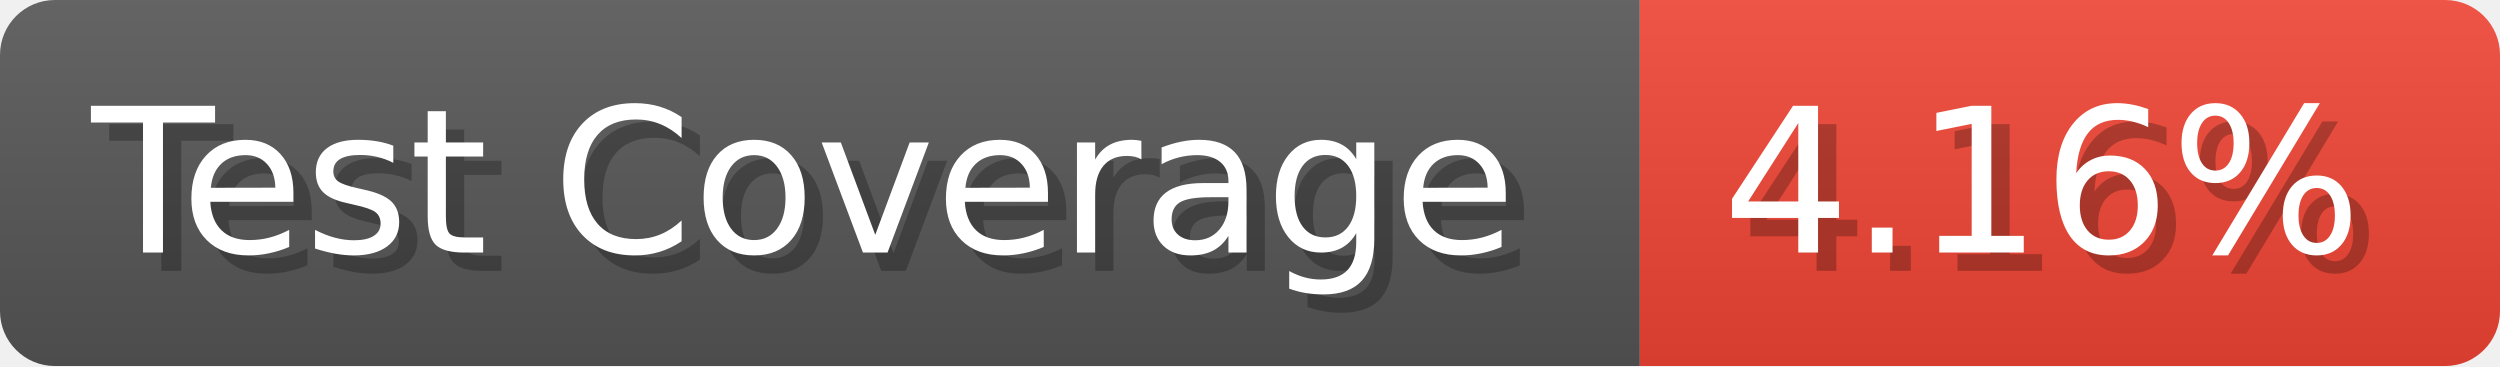
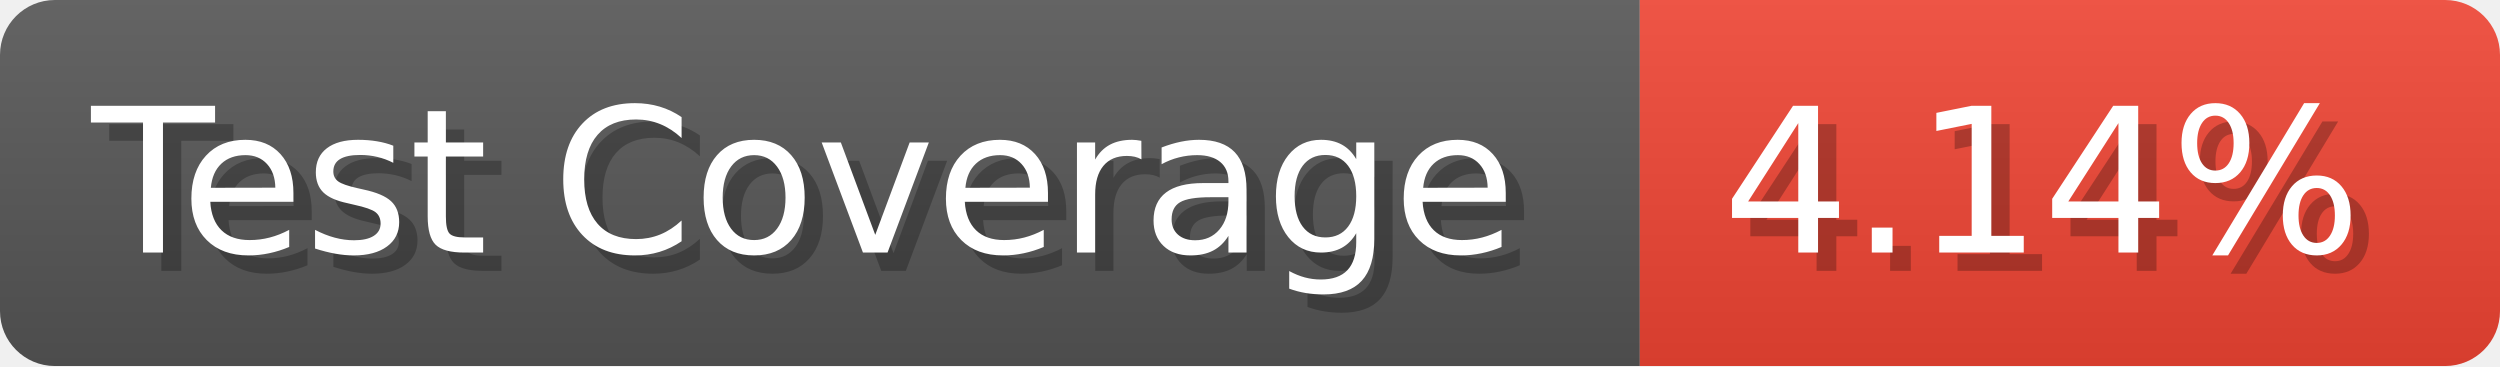
- <svg xmlns="http://www.w3.org/2000/svg" width="136.6" height="20" viewBox="0 0 1366 200" role="img" aria-label="Test Coverage: 4.16%">
+ <svg xmlns="http://www.w3.org/2000/svg" width="136.6" height="20" viewBox="0 0 1366 200" role="img" aria-label="Test Coverage: 4.14%">
  <linearGradient id="a" x2="0" y2="100%">
    <stop offset="0" stop-opacity=".1" stop-color="#EEE" />
    <stop offset="1" stop-opacity=".1" />
  </linearGradient>
  <mask id="m">
    <rect width="1366" height="200" rx="30" fill="#FFF" />
  </mask>
  <g mask="url(#m)">
    <rect width="896" height="200" fill="#555" />
    <rect width="470" height="200" fill="#E43" x="896" />
    <rect width="1366" height="200" fill="url(#a)" />
  </g>
  <g aria-hidden="true" fill="#fff" text-anchor="start" font-family="Verdana,DejaVu Sans,sans-serif" font-size="110">
    <text x="60" y="148" textLength="796" fill="#000" opacity="0.25">Test Coverage</text>
    <text x="50" y="138" textLength="796">Test Coverage</text>
-     <text x="951" y="148" textLength="370" fill="#000" opacity="0.25">4.16%</text>
-     <text x="941" y="138" textLength="370">4.16%</text>
+     <text x="951" y="148" textLength="370" fill="#000" opacity="0.25">4.14%</text>
+     <text x="941" y="138" textLength="370">4.14%</text>
  </g>
</svg>
